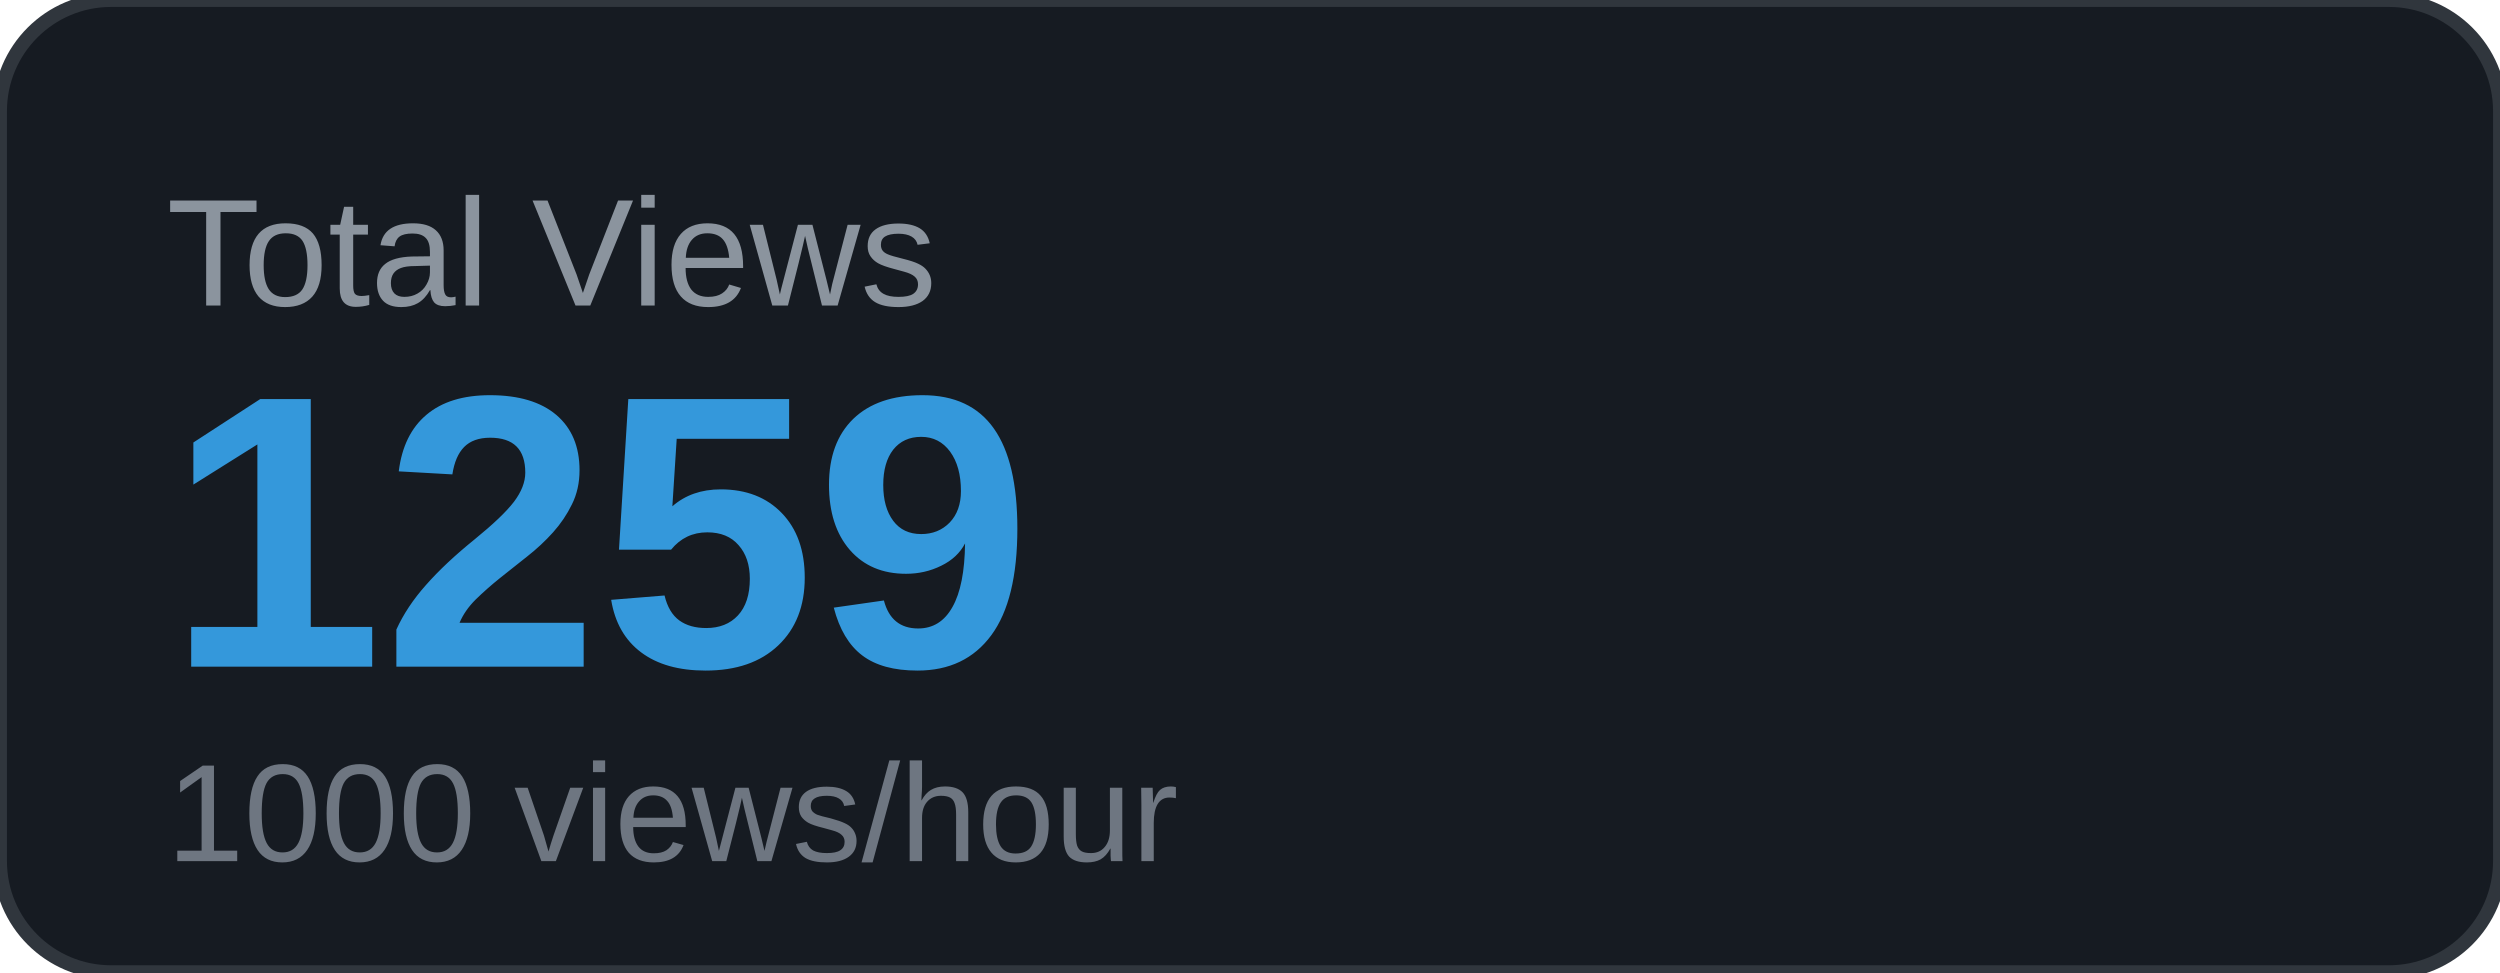
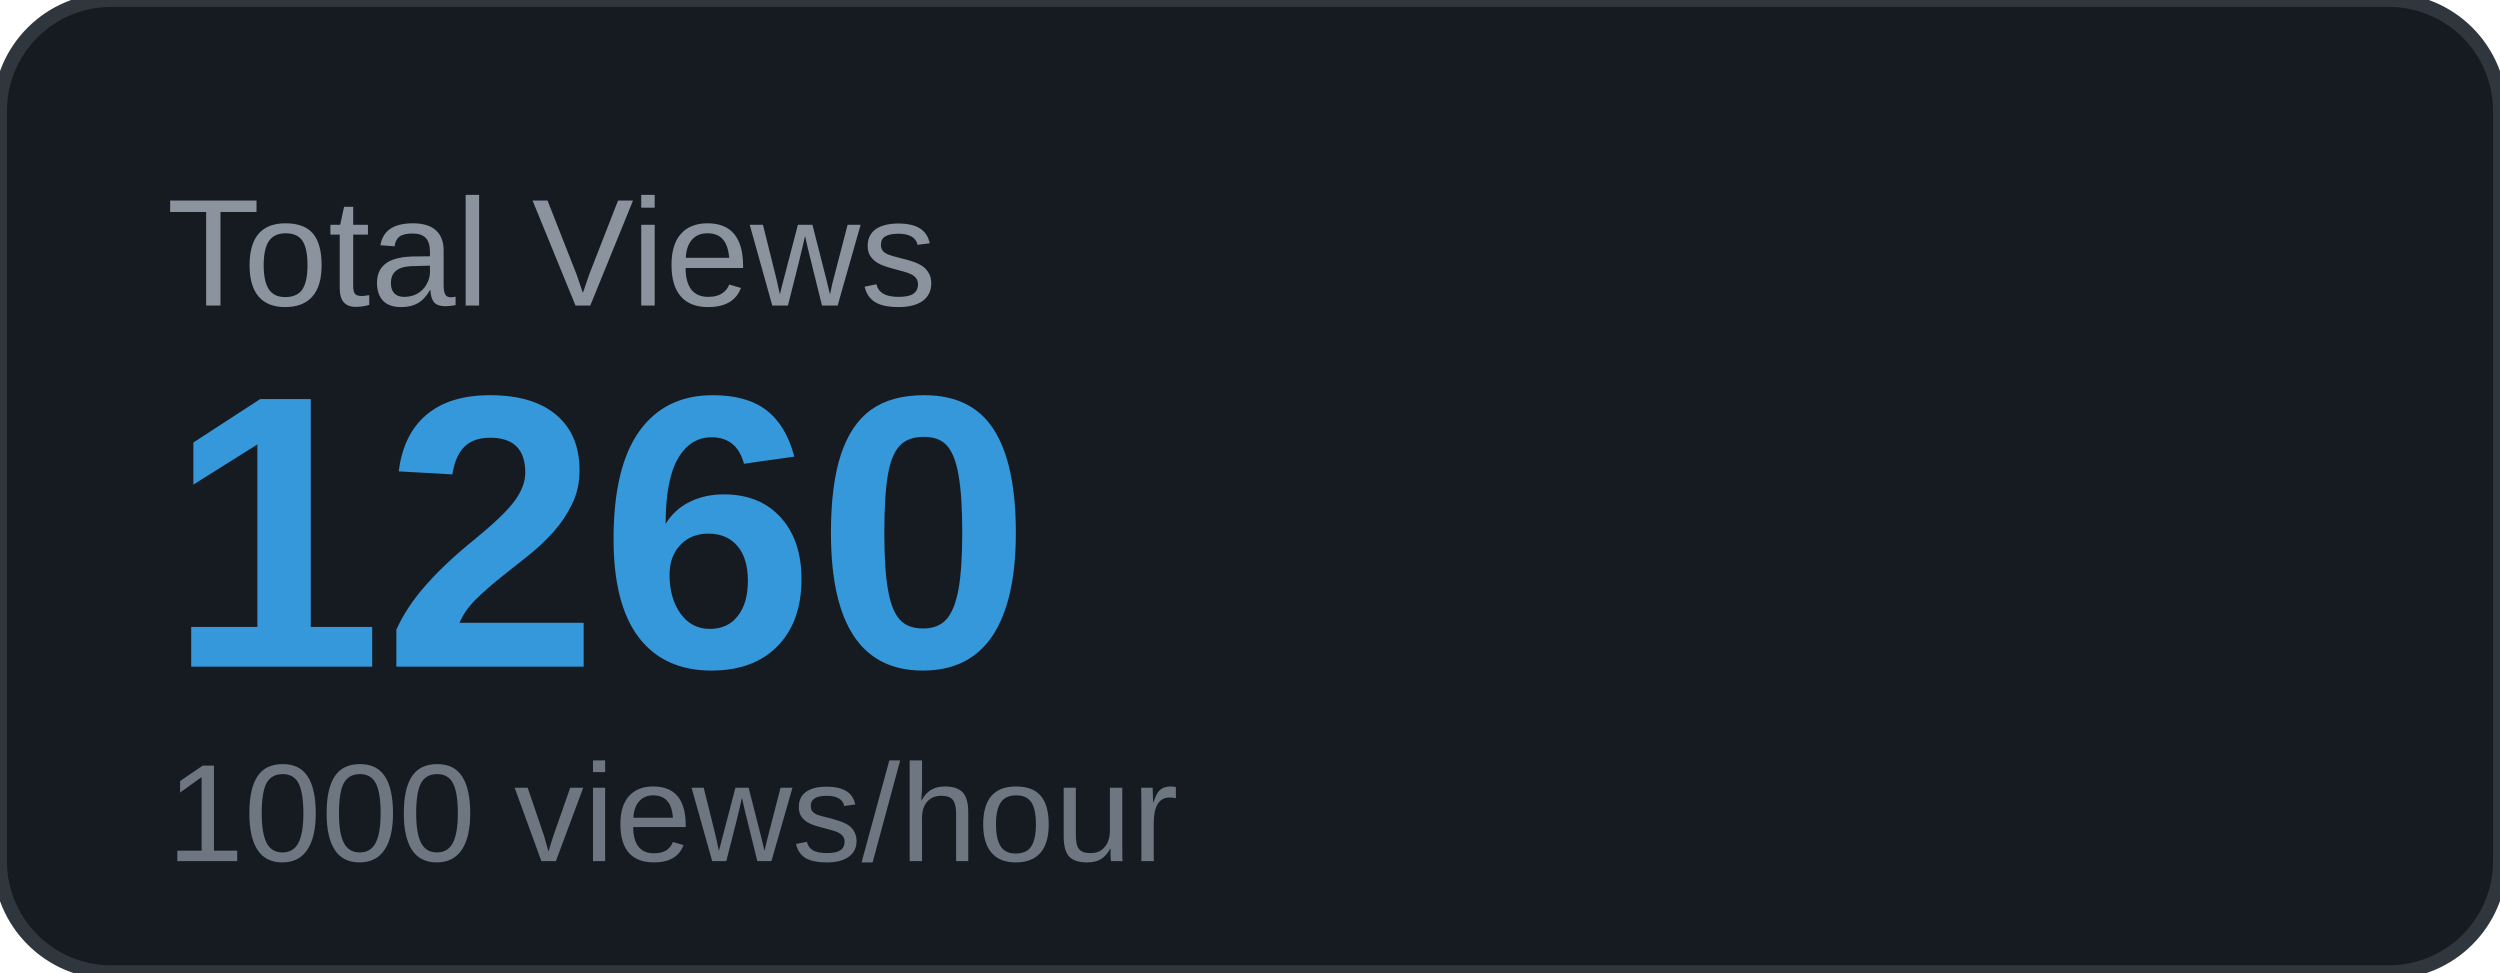
<svg xmlns="http://www.w3.org/2000/svg" width="180" height="70" viewBox="0 0 180 70">
  <rect width="180" height="70" rx="8" fill="#161b22" />
  <rect width="180" height="70" rx="8" fill="none" stroke="#30363d" stroke-width="1" />
  <text x="12" y="22" font-family="Arial, sans-serif" font-size="11" fill="#8b949e" text-transform="uppercase">Total Views</text>
-   <text x="12" y="48" font-family="Arial, sans-serif" font-size="28" font-weight="700" fill="#3498db">1259</text>
+   <text x="12" y="48" font-family="Arial, sans-serif" font-size="28" font-weight="700" fill="#3498db">1260</text>
  <text x="12" y="62" font-family="Arial, sans-serif" font-size="10" fill="#6e7681">1000 views/hour</text>
</svg>
